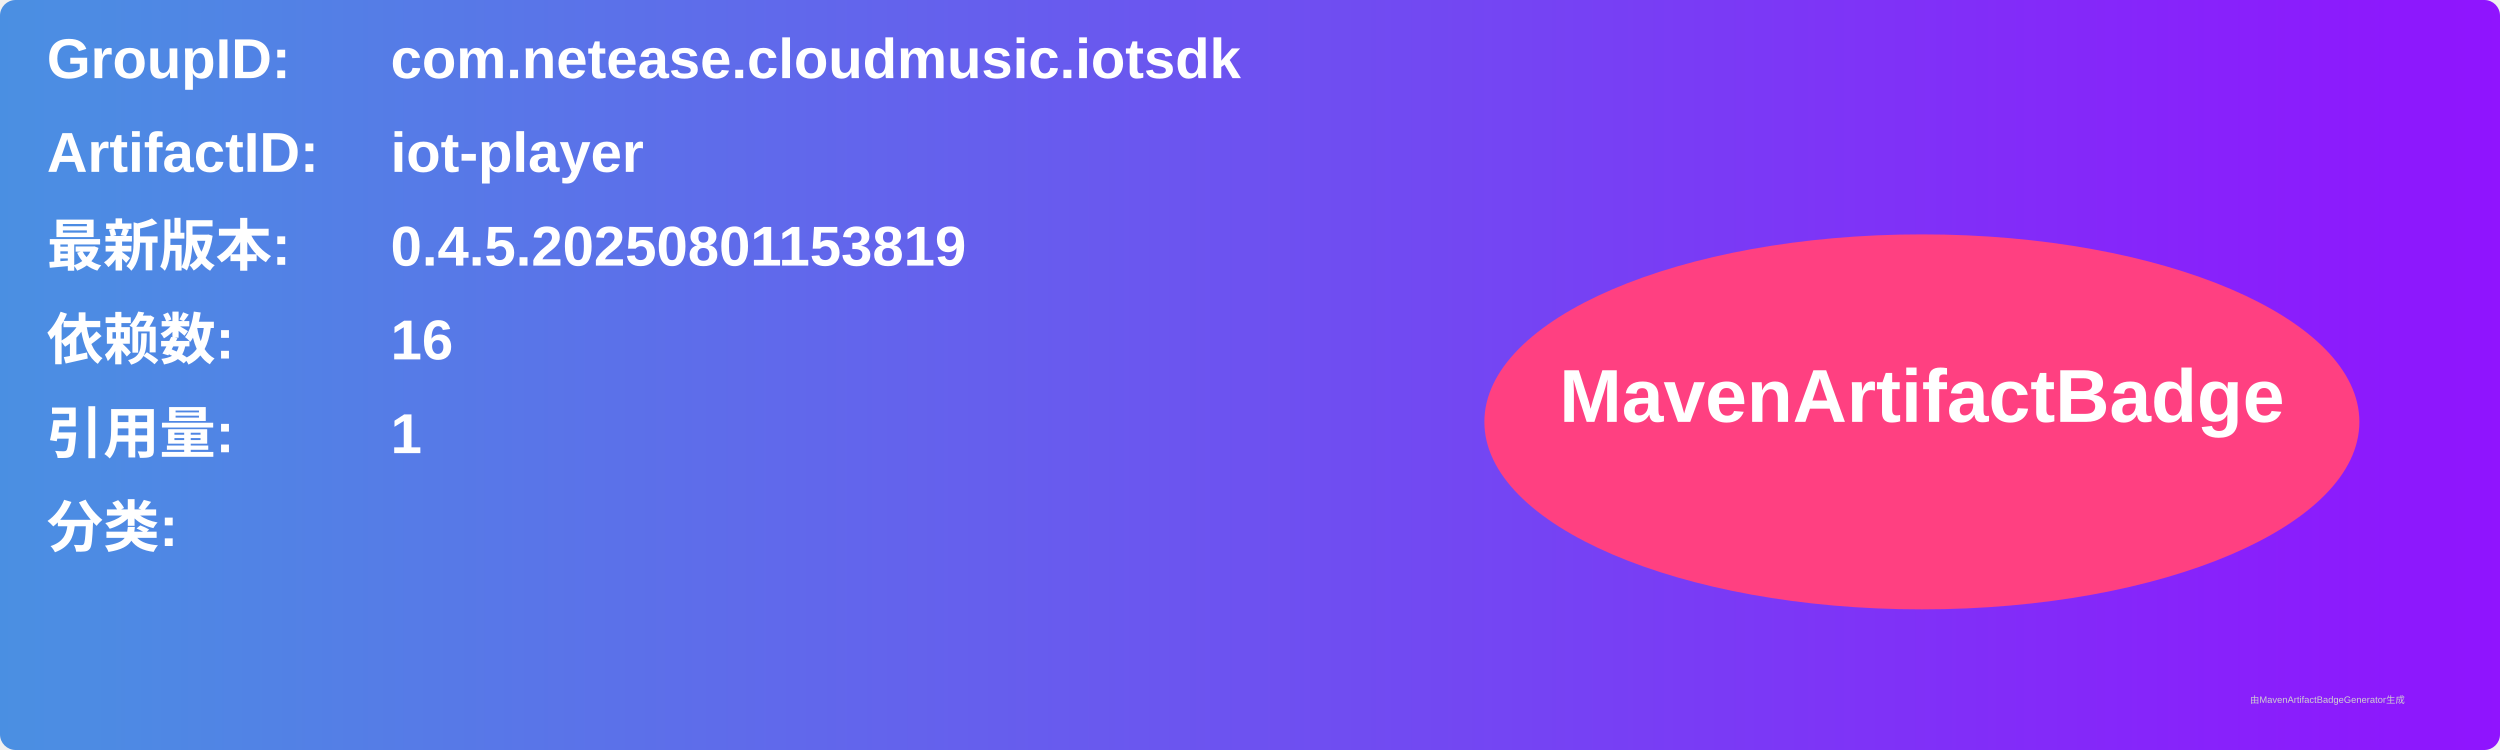
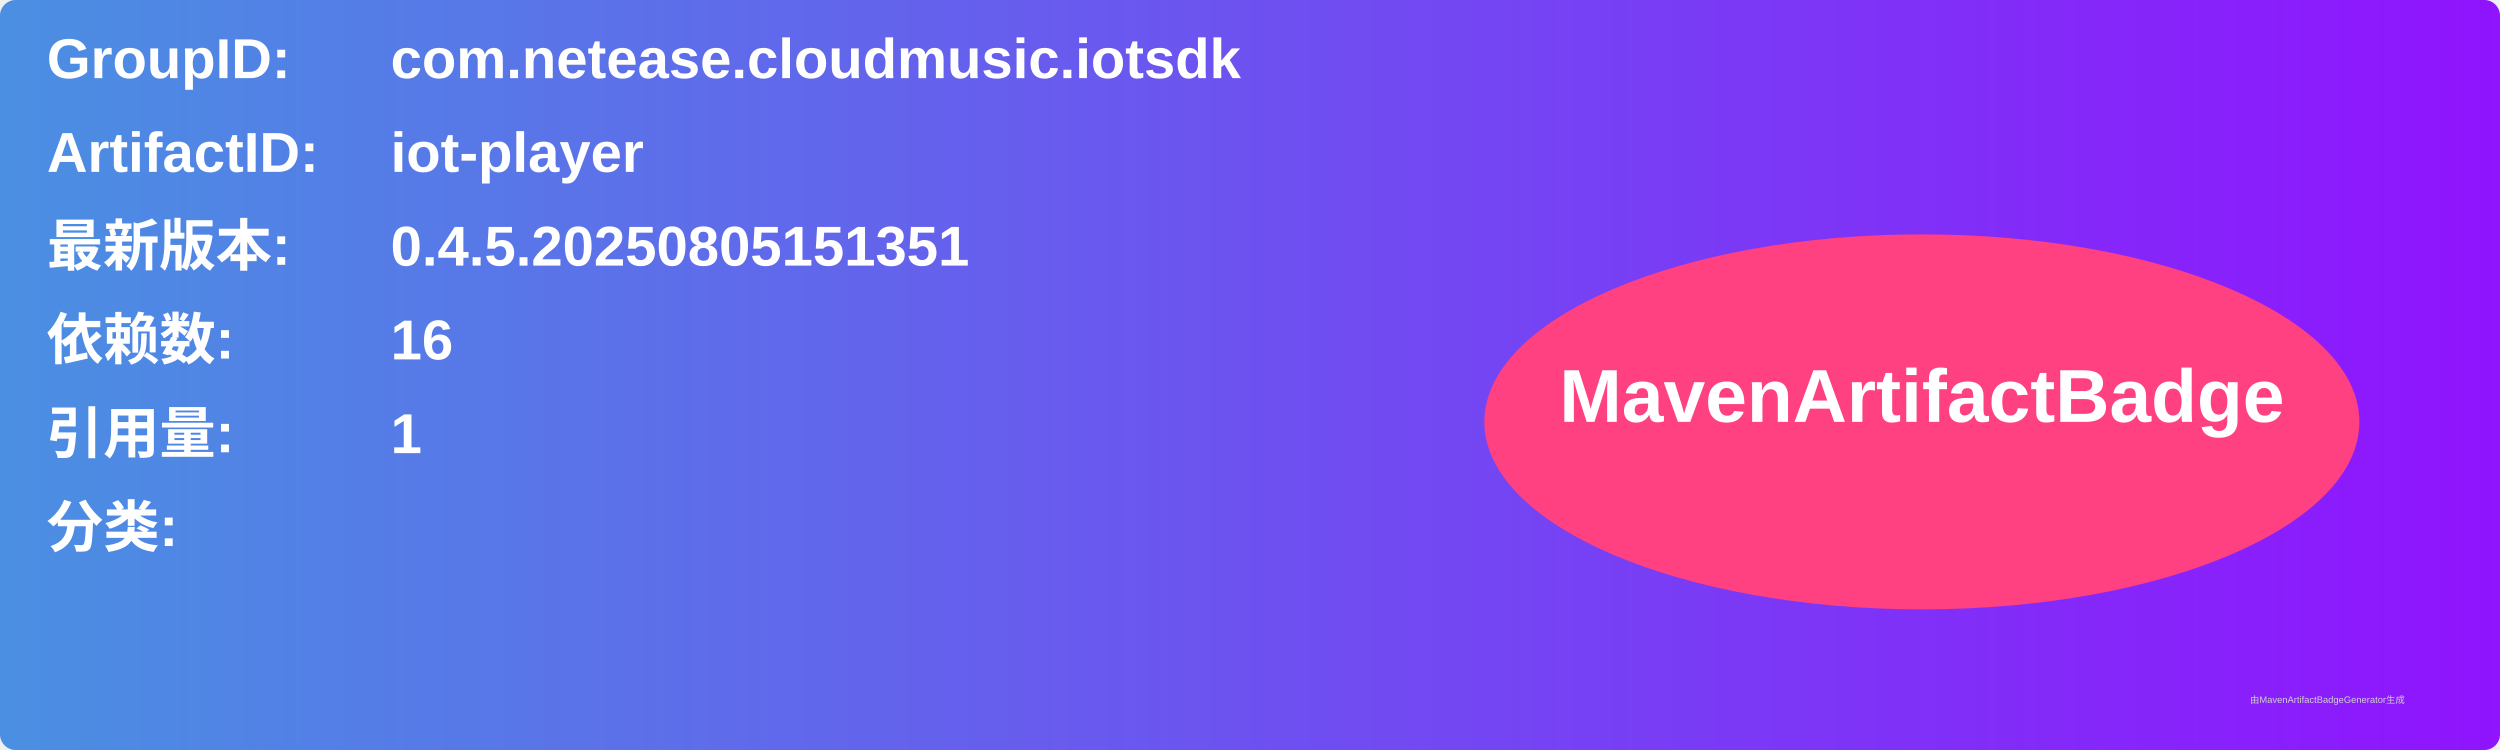
<svg xmlns="http://www.w3.org/2000/svg" width="800" height="240" viewBox="0 0 800 240">
  <linearGradient id="grad" x1="0%" y1="0%" x2="100%" y2="0%">
    <stop offset="0%" stop-color="#4a90e2" />
    <stop offset="100%" stop-color="#9013fe" />
  </linearGradient>
  <rect width="100%" height="100%" rx="5" ry="5" fill="url(#grad)" />
  <g transform="translate(15, 15)">
    <text x="0" y="10" font-family="Arial" font-size="18" fill="white" font-weight="bold" width="260">GroupID:</text>
    <text x="110" y="10" font-family="Arial" font-size="18" fill="white" font-weight="bold" width="460">com.netease.cloudmusic.iotsdk</text>
    <text x="0" y="40" font-family="Arial" font-size="18" fill="white" font-weight="bold" width="260">ArtifactID:</text>
    <text x="110" y="40" font-family="Arial" font-size="18" fill="white" font-weight="bold" width="460">iot-player</text>
    <text x="0" y="70" font-family="Arial" font-size="18" fill="white" font-weight="bold">最新版本:</text>
    <text x="110" y="70" font-family="Arial" font-size="18" fill="white" font-weight="bold">
-       <tspan font-weight="bold">0.4.5.20250801153819</tspan>
+       <tspan font-weight="bold">0.4.5.20250805151351</tspan>
    </text>
    <text x="0" y="100" font-family="Arial" font-size="18" fill="white" font-weight="bold">依赖数: </text>
    <text x="110" y="100" font-family="Arial" font-size="18" fill="white">
      <tspan font-weight="bold">16</tspan>
    </text>
    <text x="0" y="130" font-family="Arial" font-size="18" fill="white" font-weight="bold">引用量: </text>
    <text x="110" y="130" font-family="Arial" font-size="18" fill="white">
      <tspan font-weight="bold">1</tspan>
    </text>
    <text x="0" y="160" font-family="Arial" font-size="18" fill="white" font-weight="bold">分类:</text>
    <text x="10" y="190" font-family="Arial" font-size="10" fill="white">
      <tspan font-weight="bold" />
    </text>
    <ellipse cx="600" cy="120" rx="140" ry="60" fill="#ff4081" />
    <text x="600" y="120" text-anchor="middle" font-family="Arial" font-size="24" fill="white" font-weight="bold">MavenArtifactBadge</text>
  </g>
  <text x="720" y="225" font-family="Arial" font-size="3" fill="#d0d0d0">由MavenArtifactBadgeGenerator生成</text>
</svg>
